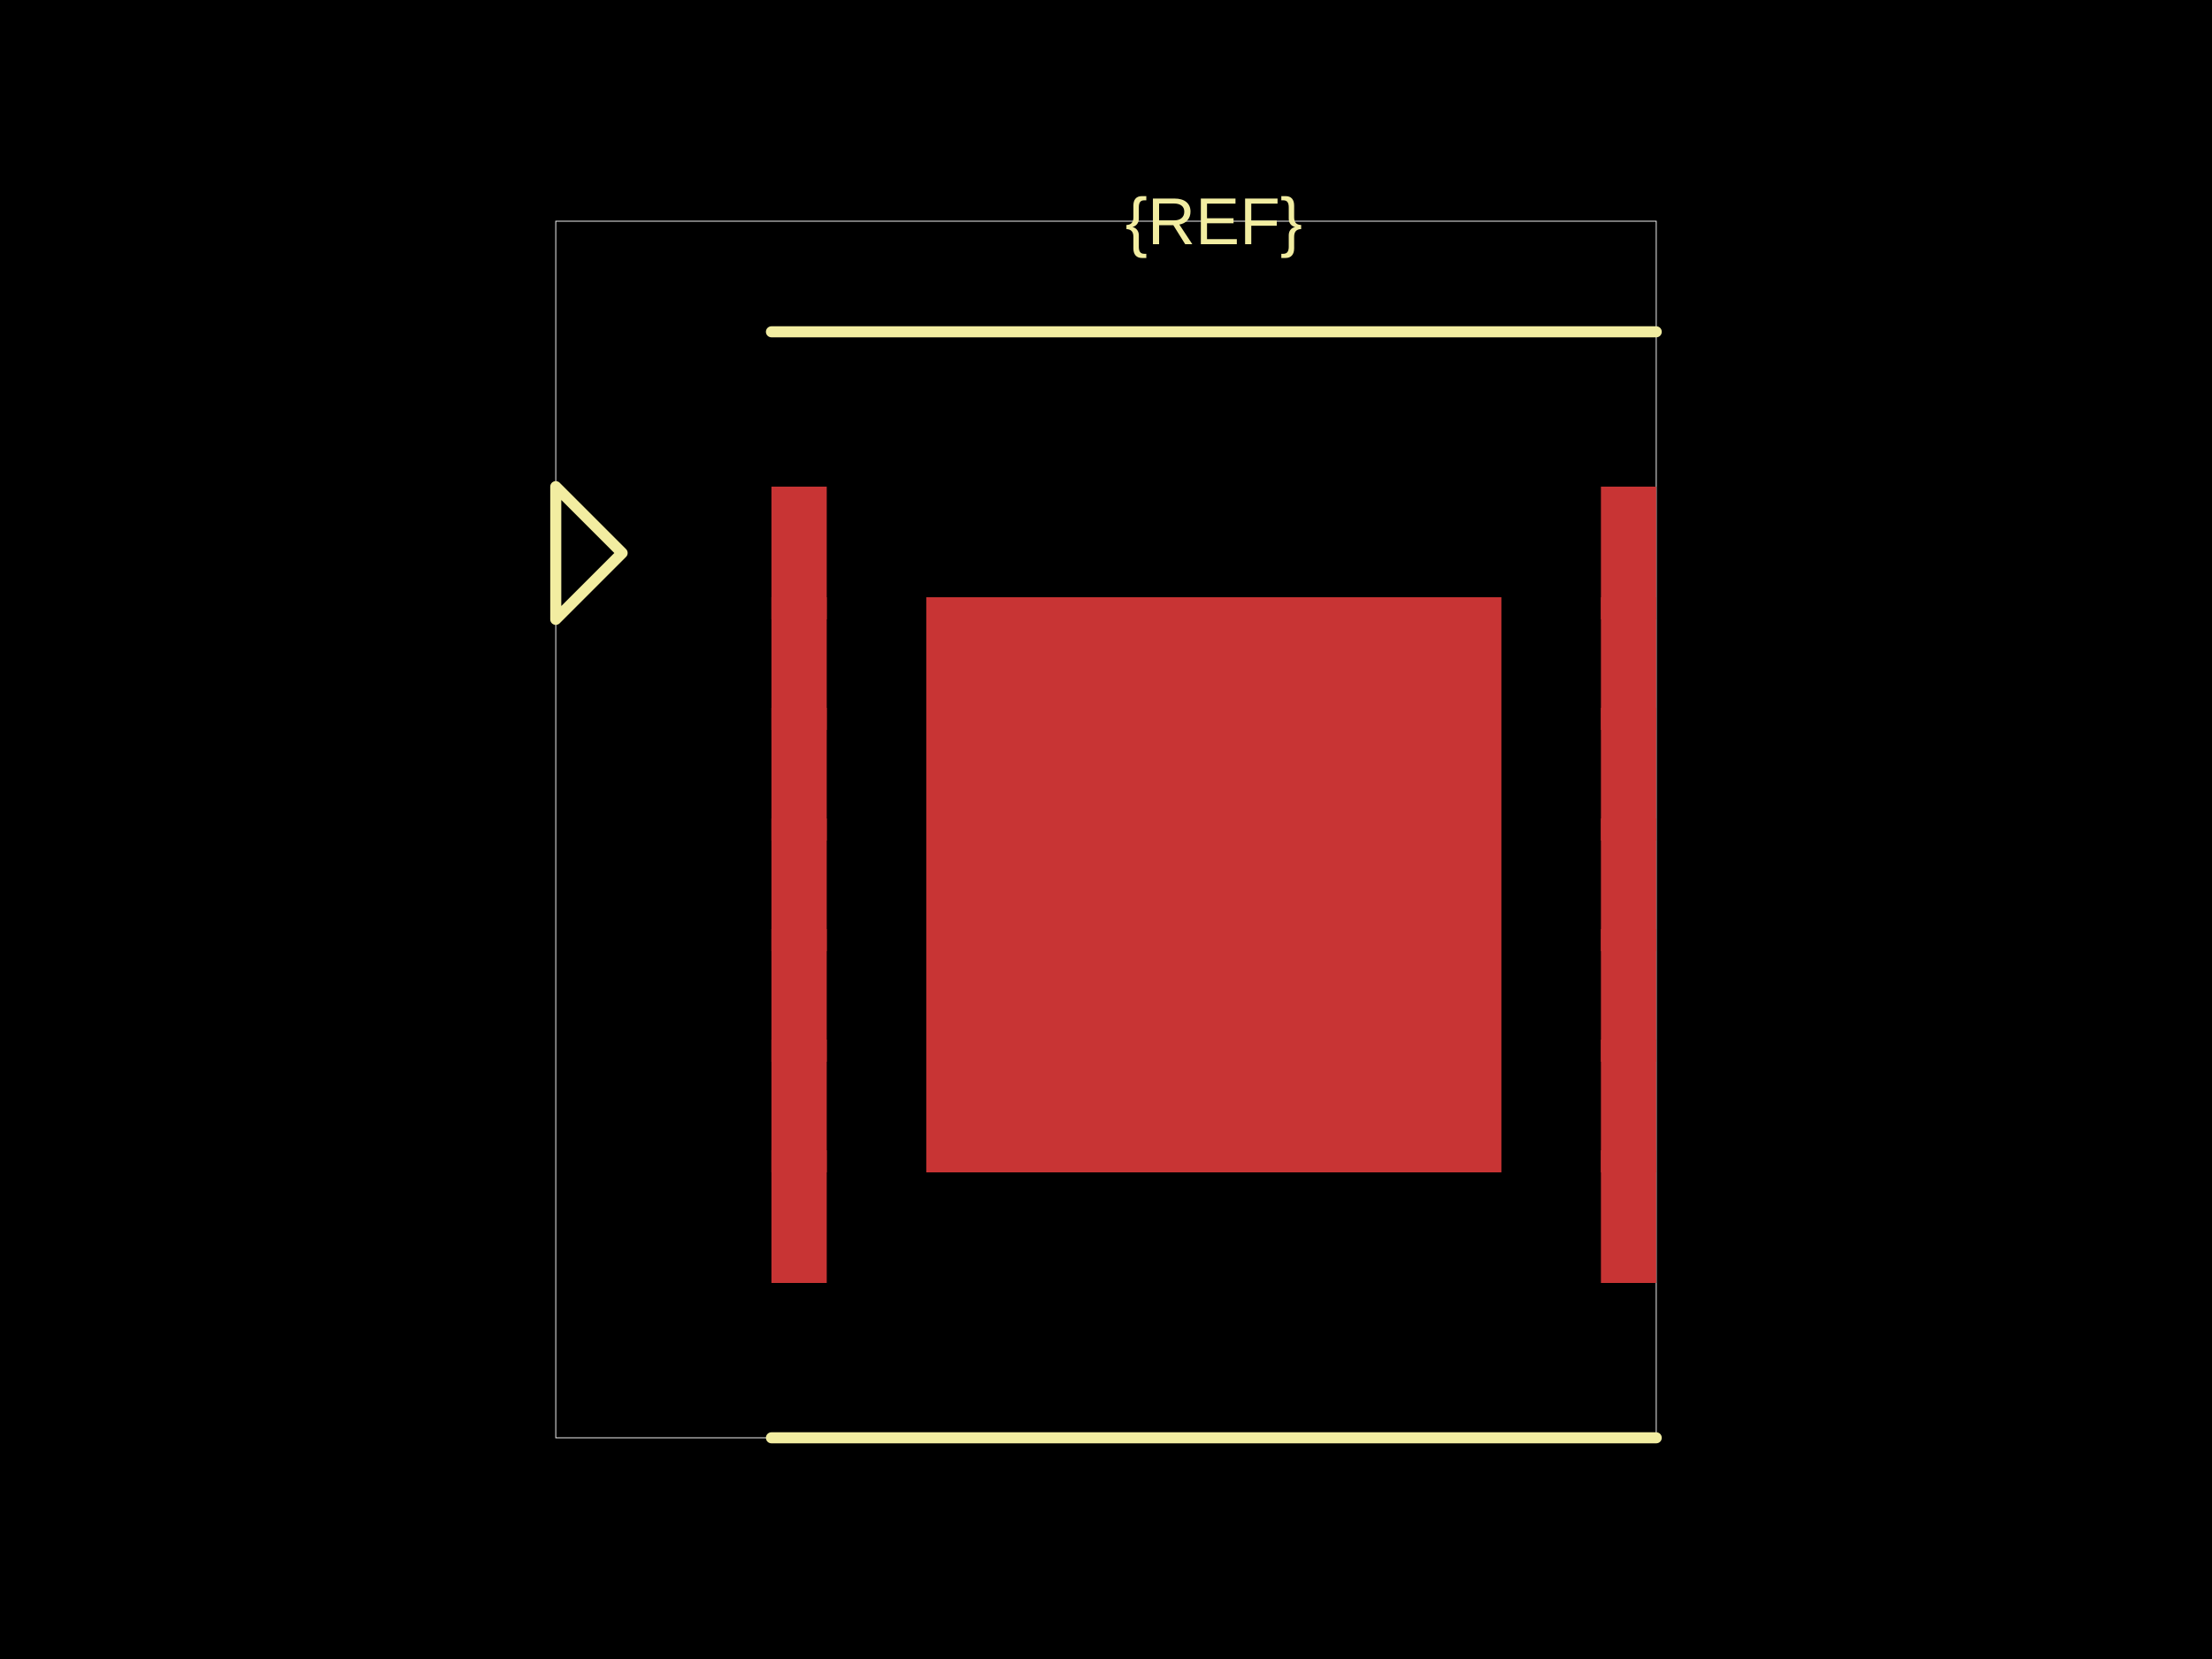
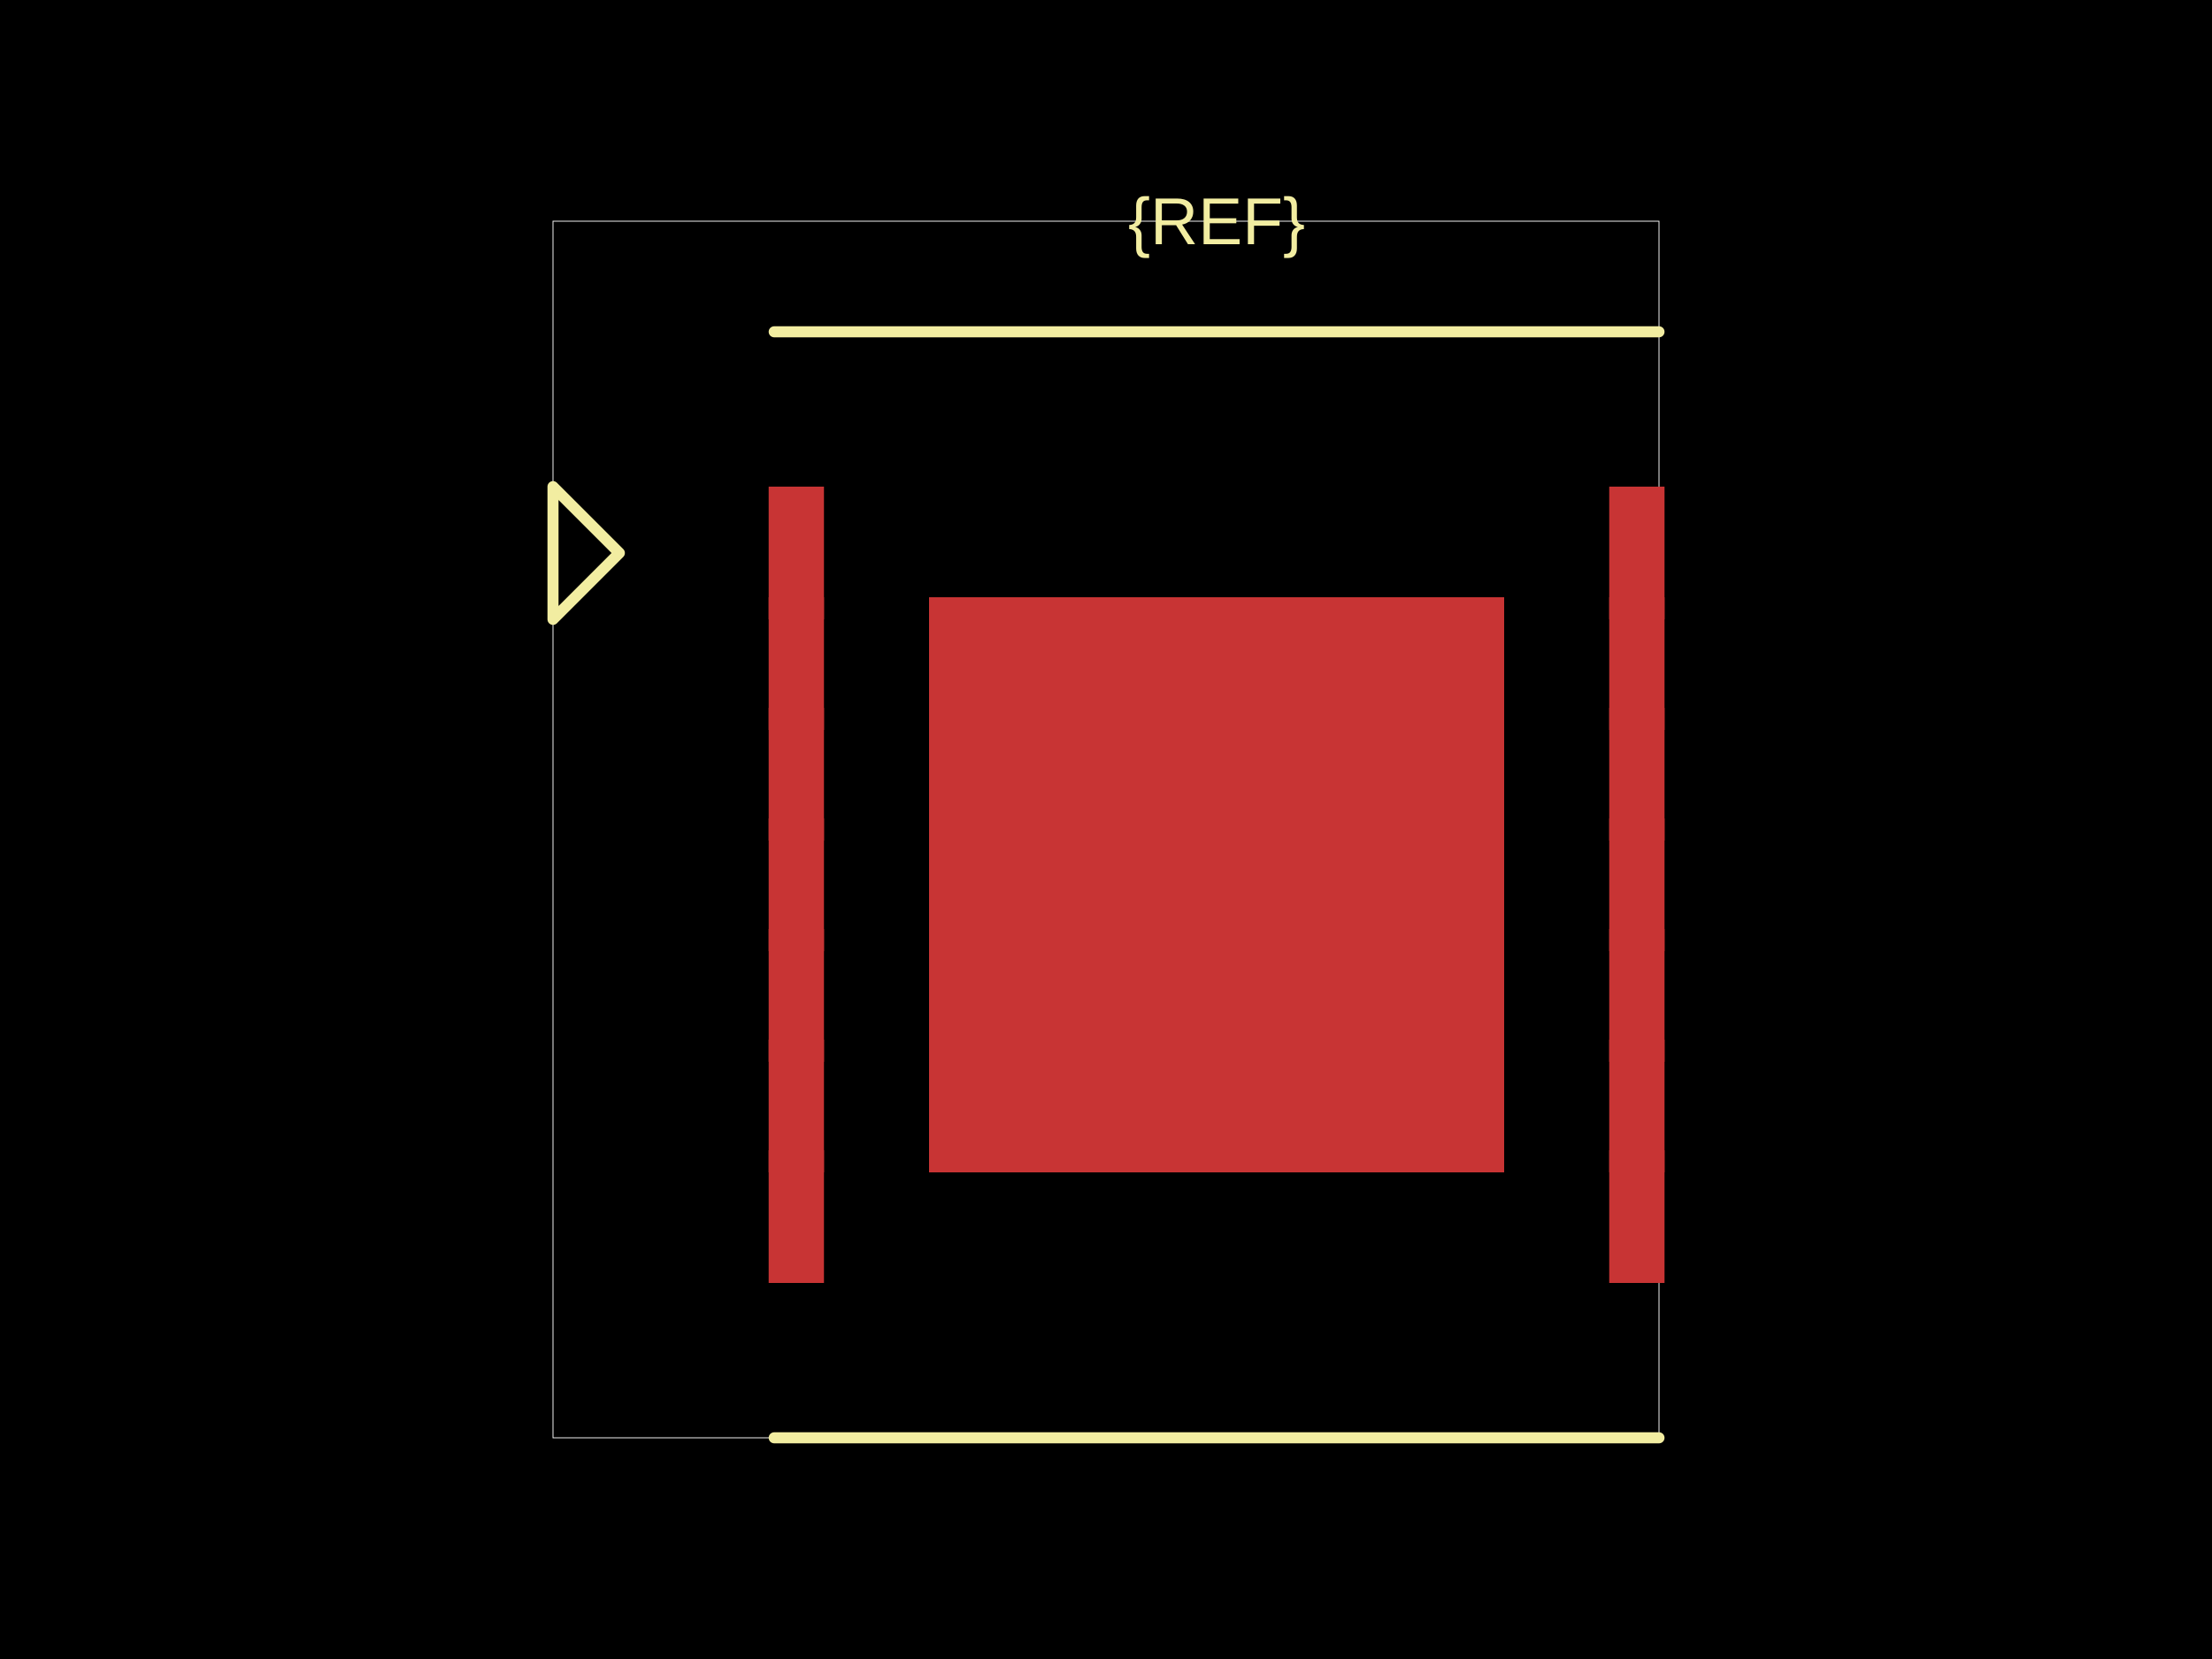
<svg xmlns="http://www.w3.org/2000/svg" width="800" height="600">
  <style />
  <rect class="boundary" x="0" y="0" fill="#000" width="800" height="600" />
-   <rect class="pcb-boundary" fill="none" stroke="#fff" stroke-width="0.3" x="201" y="80" width="398" height="440" />
-   <rect class="pcb-pad" fill="rgb(200, 52, 52)" x="279" y="176" width="20" height="48" data-layer="top" />
-   <rect class="pcb-pad" fill="rgb(200, 52, 52)" x="279" y="216" width="20" height="48" data-layer="top" />
-   <rect class="pcb-pad" fill="rgb(200, 52, 52)" x="279" y="256" width="20" height="48" data-layer="top" />
-   <rect class="pcb-pad" fill="rgb(200, 52, 52)" x="279" y="296" width="20" height="48" data-layer="top" />
-   <rect class="pcb-pad" fill="rgb(200, 52, 52)" x="279" y="336" width="20" height="48" data-layer="top" />
-   <rect class="pcb-pad" fill="rgb(200, 52, 52)" x="279" y="376" width="20" height="48" data-layer="top" />
-   <rect class="pcb-pad" fill="rgb(200, 52, 52)" x="279" y="416" width="20" height="48" data-layer="top" />
-   <rect class="pcb-pad" fill="rgb(200, 52, 52)" x="579" y="176" width="20" height="48" data-layer="top" />
-   <rect class="pcb-pad" fill="rgb(200, 52, 52)" x="579" y="216" width="20" height="48" data-layer="top" />
-   <rect class="pcb-pad" fill="rgb(200, 52, 52)" x="579" y="256" width="20" height="48" data-layer="top" />
-   <rect class="pcb-pad" fill="rgb(200, 52, 52)" x="579" y="296" width="20" height="48" data-layer="top" />
-   <rect class="pcb-pad" fill="rgb(200, 52, 52)" x="579" y="336" width="20" height="48" data-layer="top" />
-   <rect class="pcb-pad" fill="rgb(200, 52, 52)" x="579" y="376" width="20" height="48" data-layer="top" />
-   <rect class="pcb-pad" fill="rgb(200, 52, 52)" x="579" y="416" width="20" height="48" data-layer="top" />
-   <rect class="pcb-pad" fill="rgb(200, 52, 52)" x="335" y="216" width="208" height="208" data-layer="top" />
-   <path class="pcb-silkscreen pcb-silkscreen-top" d="M 279 120 L 599 120" fill="none" stroke="#f2eda1" stroke-width="4" stroke-linecap="round" stroke-linejoin="round" data-pcb-component-id="" data-pcb-silkscreen-path-id="" />
-   <path class="pcb-silkscreen pcb-silkscreen-top" d="M 279 520 L 599 520" fill="none" stroke="#f2eda1" stroke-width="4" stroke-linecap="round" stroke-linejoin="round" data-pcb-component-id="" data-pcb-silkscreen-path-id="" />
-   <path class="pcb-silkscreen pcb-silkscreen-top" d="M 225 200 L 201 176 L 201 224 L 225 200 Z" fill="none" stroke="#f2eda1" stroke-width="4" stroke-linecap="round" stroke-linejoin="round" data-pcb-component-id="pin_marker_1" data-pcb-silkscreen-path-id="pin_marker_1" />
-   <text x="0" y="0" dx="0" dy="0" fill="#f2eda1" font-family="Arial, sans-serif" font-size="24" text-anchor="middle" dominant-baseline="central" transform="matrix(1,0,0,1,439,80)" class="pcb-silkscreen-text pcb-silkscreen-top" data-pcb-silkscreen-text-id="pcb_component_1" stroke="none">{REF}</text>
+   <rect class="pcb-boundary" fill="none" stroke="#fff" stroke-width="0.3" x="200" y="80" width="400" height="440" />
+   <rect class="pcb-pad" fill="rgb(200, 52, 52)" x="278" y="176" width="20" height="48" data-layer="top" />
+   <rect class="pcb-pad" fill="rgb(200, 52, 52)" x="278" y="216" width="20" height="48" data-layer="top" />
+   <rect class="pcb-pad" fill="rgb(200, 52, 52)" x="278" y="256" width="20" height="48" data-layer="top" />
+   <rect class="pcb-pad" fill="rgb(200, 52, 52)" x="278" y="296" width="20" height="48" data-layer="top" />
+   <rect class="pcb-pad" fill="rgb(200, 52, 52)" x="278" y="336" width="20" height="48" data-layer="top" />
+   <rect class="pcb-pad" fill="rgb(200, 52, 52)" x="278" y="376" width="20" height="48" data-layer="top" />
+   <rect class="pcb-pad" fill="rgb(200, 52, 52)" x="278" y="416" width="20" height="48" data-layer="top" />
+   <rect class="pcb-pad" fill="rgb(200, 52, 52)" x="582" y="176" width="20" height="48" data-layer="top" />
+   <rect class="pcb-pad" fill="rgb(200, 52, 52)" x="582" y="216" width="20" height="48" data-layer="top" />
+   <rect class="pcb-pad" fill="rgb(200, 52, 52)" x="582" y="256" width="20" height="48" data-layer="top" />
+   <rect class="pcb-pad" fill="rgb(200, 52, 52)" x="582" y="296" width="20" height="48" data-layer="top" />
+   <rect class="pcb-pad" fill="rgb(200, 52, 52)" x="582" y="336" width="20" height="48" data-layer="top" />
+   <rect class="pcb-pad" fill="rgb(200, 52, 52)" x="582" y="376" width="20" height="48" data-layer="top" />
+   <rect class="pcb-pad" fill="rgb(200, 52, 52)" x="582" y="416" width="20" height="48" data-layer="top" />
+   <rect class="pcb-pad" fill="rgb(200, 52, 52)" x="336" y="216" width="208" height="208" data-layer="top" />
+   <path class="pcb-silkscreen pcb-silkscreen-top" d="M 280 120 L 600 120" fill="none" stroke="#f2eda1" stroke-width="4" stroke-linecap="round" stroke-linejoin="round" data-pcb-component-id="" data-pcb-silkscreen-path-id="" />
+   <path class="pcb-silkscreen pcb-silkscreen-top" d="M 280 520 L 600 520" fill="none" stroke="#f2eda1" stroke-width="4" stroke-linecap="round" stroke-linejoin="round" data-pcb-component-id="" data-pcb-silkscreen-path-id="" />
+   <path class="pcb-silkscreen pcb-silkscreen-top" d="M 224 200 L 200 176 L 200 224 L 224 200 Z" fill="none" stroke="#f2eda1" stroke-width="4" stroke-linecap="round" stroke-linejoin="round" data-pcb-component-id="pin_marker_1" data-pcb-silkscreen-path-id="pin_marker_1" />
+   <text x="0" y="0" dx="0" dy="0" fill="#f2eda1" font-family="Arial, sans-serif" font-size="24" text-anchor="middle" dominant-baseline="central" transform="matrix(1,0,0,1,440,80)" class="pcb-silkscreen-text pcb-silkscreen-top" data-pcb-silkscreen-text-id="pcb_component_1" stroke="none">{REF}</text>
</svg>
